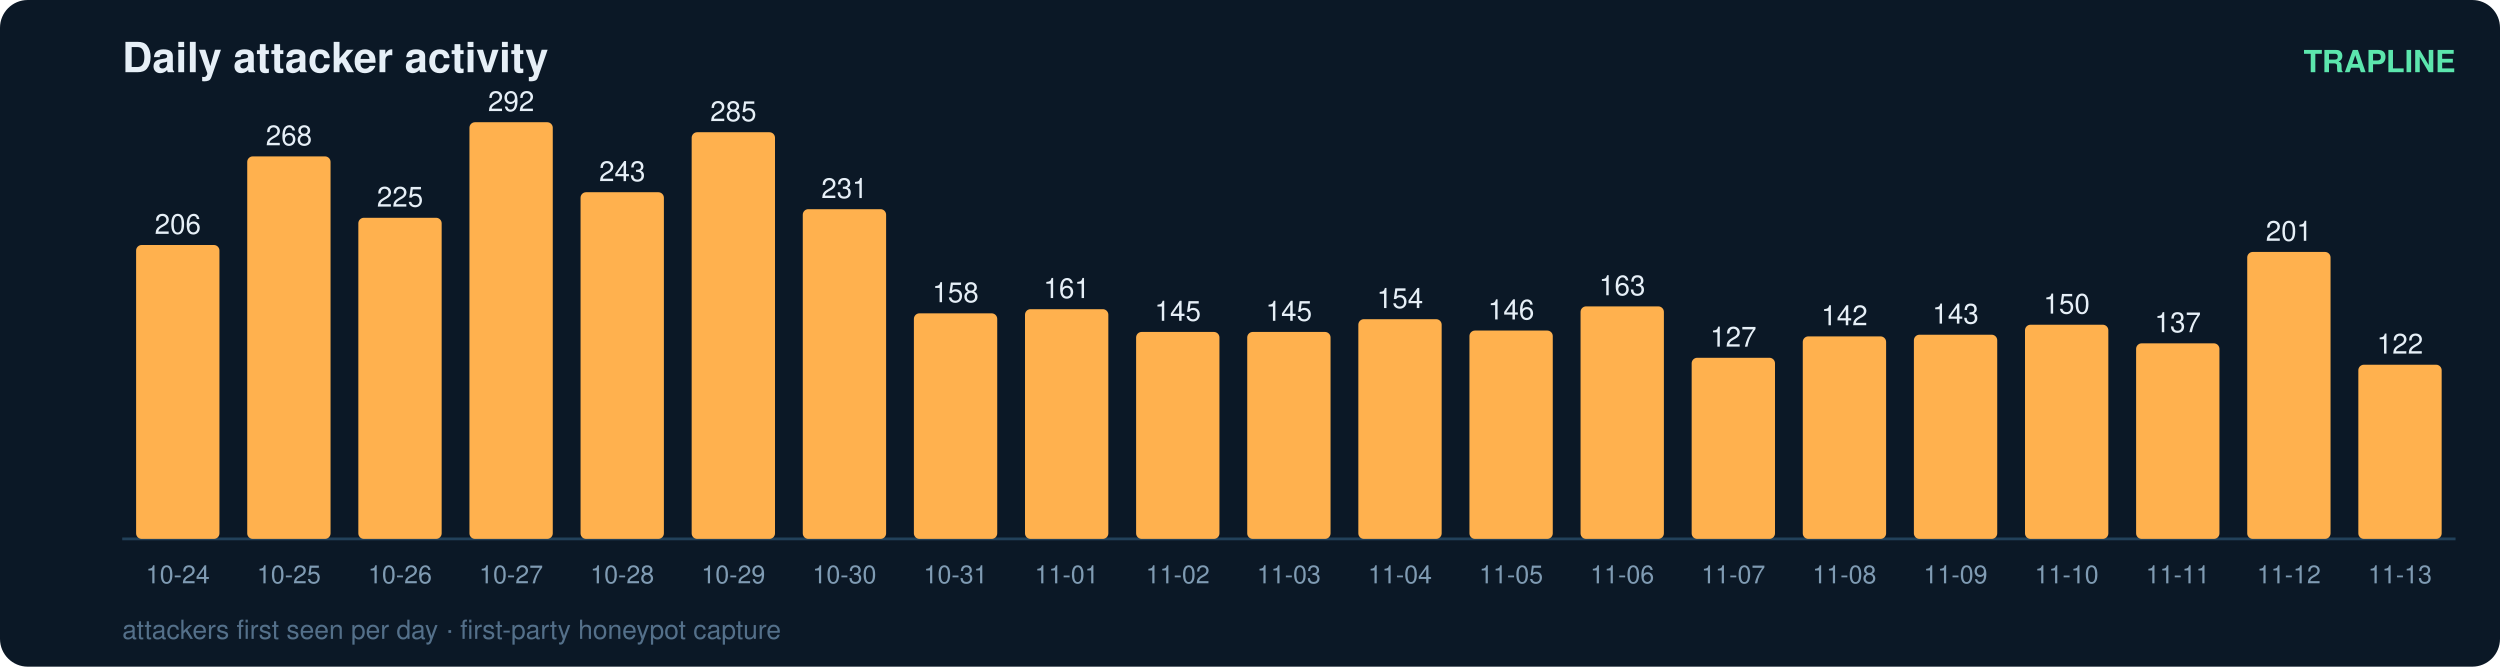
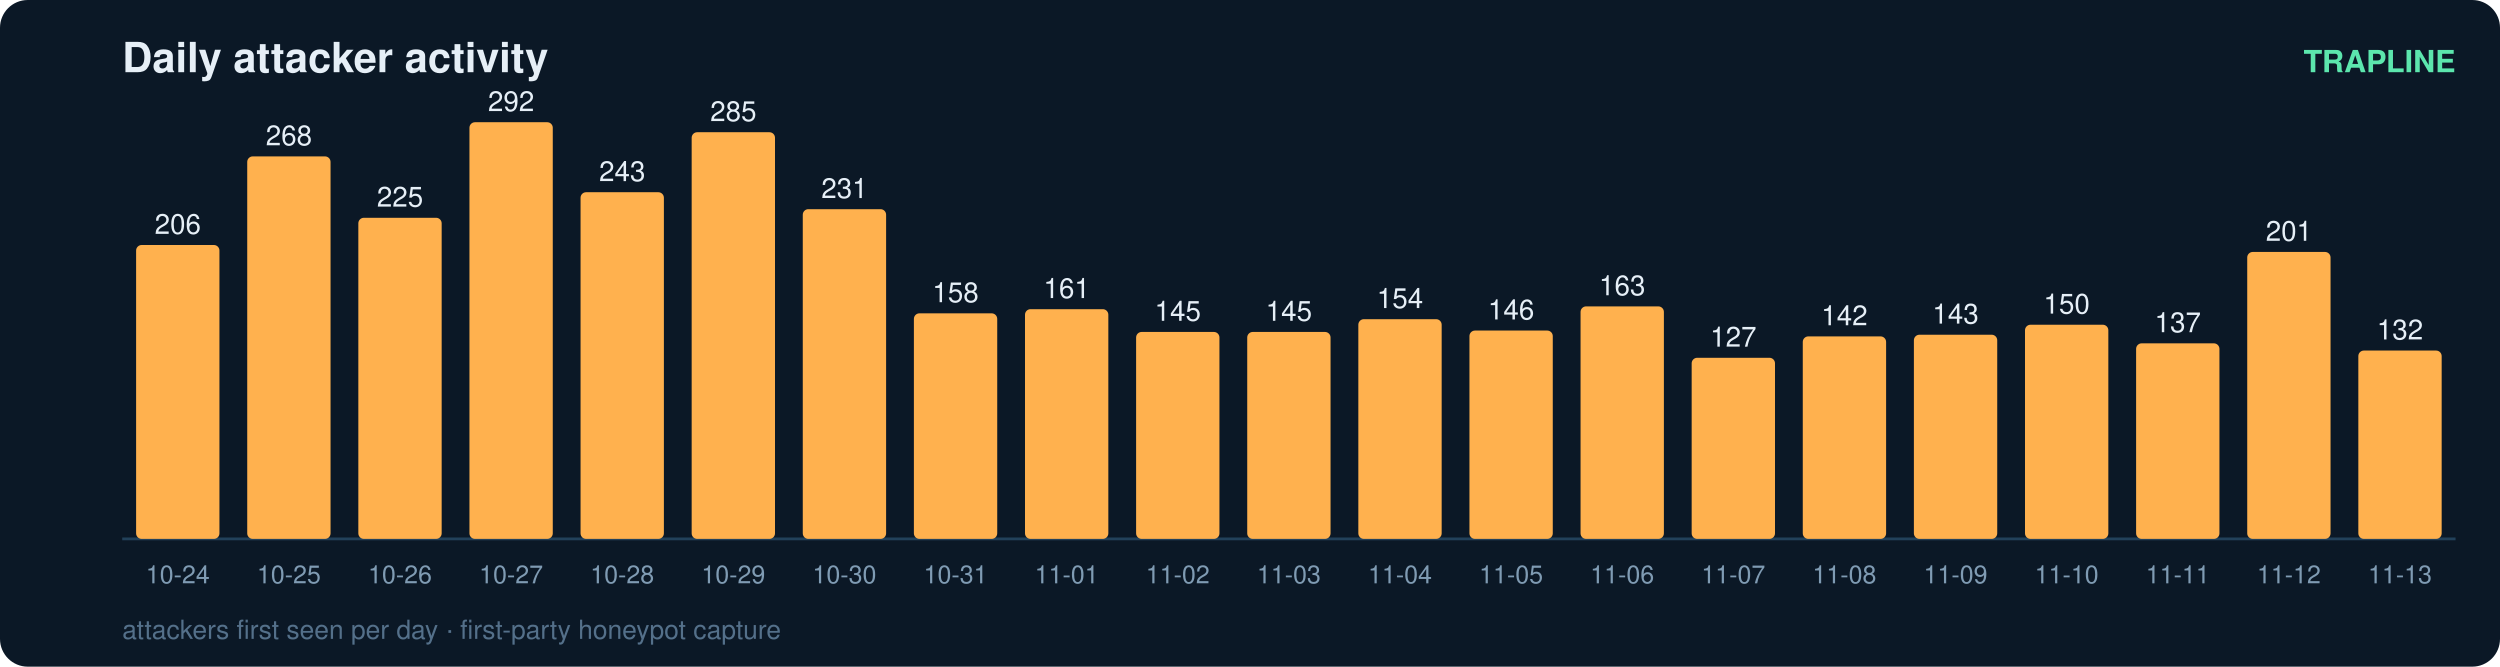
<svg xmlns="http://www.w3.org/2000/svg" width="900" height="240" viewBox="0 0 900 240" font-family="ui-sans-serif,Segoe UI,Helvetica,Arial">
  <rect width="900" height="240" rx="10" fill="#0b1826" />
  <text x="44" y="26" fill="#e6eff7" font-size="15" font-weight="700">Daily attacker activity</text>
  <text x="884" y="26" fill="#5ce6ad" font-size="11" text-anchor="end" font-weight="600">TRAPLINE</text>
  <line x1="44" y1="194" x2="884" y2="194" stroke="#22415a" stroke-width="1" />
  <rect x="49" y="88.2" width="30" height="105.8" rx="2" fill="#ffb14e" />
  <text x="64.0" y="84.2" fill="#e6eff7" font-size="10" text-anchor="middle" font-variant-numeric="tabular-nums">206</text>
  <text x="64.0" y="210.0" fill="#7f9bb3" font-size="9" text-anchor="middle">10-24</text>
  <rect x="89" y="56.3" width="30" height="137.7" rx="2" fill="#ffb14e" />
  <text x="104.0" y="52.3" fill="#e6eff7" font-size="10" text-anchor="middle" font-variant-numeric="tabular-nums">268</text>
  <text x="104.0" y="210.0" fill="#7f9bb3" font-size="9" text-anchor="middle">10-25</text>
  <rect x="129" y="78.4" width="30" height="115.6" rx="2" fill="#ffb14e" />
  <text x="144.0" y="74.4" fill="#e6eff7" font-size="10" text-anchor="middle" font-variant-numeric="tabular-nums">225</text>
  <text x="144.0" y="210.0" fill="#7f9bb3" font-size="9" text-anchor="middle">10-26</text>
  <rect x="169" y="44.0" width="30" height="150.0" rx="2" fill="#ffb14e" />
  <text x="184.0" y="40.0" fill="#e6eff7" font-size="10" text-anchor="middle" font-variant-numeric="tabular-nums">292</text>
  <text x="184.0" y="210.0" fill="#7f9bb3" font-size="9" text-anchor="middle">10-27</text>
  <rect x="209" y="69.2" width="30" height="124.8" rx="2" fill="#ffb14e" />
  <text x="224.0" y="65.2" fill="#e6eff7" font-size="10" text-anchor="middle" font-variant-numeric="tabular-nums">243</text>
  <text x="224.0" y="210.0" fill="#7f9bb3" font-size="9" text-anchor="middle">10-28</text>
  <rect x="249" y="47.6" width="30" height="146.4" rx="2" fill="#ffb14e" />
  <text x="264.0" y="43.6" fill="#e6eff7" font-size="10" text-anchor="middle" font-variant-numeric="tabular-nums">285</text>
  <text x="264.0" y="210.0" fill="#7f9bb3" font-size="9" text-anchor="middle">10-29</text>
  <rect x="289" y="75.3" width="30" height="118.7" rx="2" fill="#ffb14e" />
  <text x="304.0" y="71.3" fill="#e6eff7" font-size="10" text-anchor="middle" font-variant-numeric="tabular-nums">231</text>
  <text x="304.0" y="210.0" fill="#7f9bb3" font-size="9" text-anchor="middle">10-30</text>
  <rect x="329" y="112.8" width="30" height="81.2" rx="2" fill="#ffb14e" />
  <text x="344.0" y="108.8" fill="#e6eff7" font-size="10" text-anchor="middle" font-variant-numeric="tabular-nums">158</text>
  <text x="344.0" y="210.0" fill="#7f9bb3" font-size="9" text-anchor="middle">10-31</text>
  <rect x="369" y="111.3" width="30" height="82.7" rx="2" fill="#ffb14e" />
  <text x="384.0" y="107.3" fill="#e6eff7" font-size="10" text-anchor="middle" font-variant-numeric="tabular-nums">161</text>
  <text x="384.0" y="210.0" fill="#7f9bb3" font-size="9" text-anchor="middle">11-01</text>
  <rect x="409" y="119.5" width="30" height="74.5" rx="2" fill="#ffb14e" />
  <text x="424.0" y="115.5" fill="#e6eff7" font-size="10" text-anchor="middle" font-variant-numeric="tabular-nums">145</text>
  <text x="424.0" y="210.0" fill="#7f9bb3" font-size="9" text-anchor="middle">11-02</text>
  <rect x="449" y="119.5" width="30" height="74.5" rx="2" fill="#ffb14e" />
  <text x="464.0" y="115.5" fill="#e6eff7" font-size="10" text-anchor="middle" font-variant-numeric="tabular-nums">145</text>
  <text x="464.0" y="210.0" fill="#7f9bb3" font-size="9" text-anchor="middle">11-03</text>
  <rect x="489" y="114.9" width="30" height="79.1" rx="2" fill="#ffb14e" />
  <text x="504.0" y="110.9" fill="#e6eff7" font-size="10" text-anchor="middle" font-variant-numeric="tabular-nums">154</text>
  <text x="504.0" y="210.0" fill="#7f9bb3" font-size="9" text-anchor="middle">11-04</text>
  <rect x="529" y="119.0" width="30" height="75.0" rx="2" fill="#ffb14e" />
  <text x="544.0" y="115.0" fill="#e6eff7" font-size="10" text-anchor="middle" font-variant-numeric="tabular-nums">146</text>
  <text x="544.0" y="210.0" fill="#7f9bb3" font-size="9" text-anchor="middle">11-05</text>
  <rect x="569" y="110.3" width="30" height="83.7" rx="2" fill="#ffb14e" />
  <text x="584.0" y="106.3" fill="#e6eff7" font-size="10" text-anchor="middle" font-variant-numeric="tabular-nums">163</text>
  <text x="584.0" y="210.0" fill="#7f9bb3" font-size="9" text-anchor="middle">11-06</text>
  <rect x="609" y="128.8" width="30" height="65.2" rx="2" fill="#ffb14e" />
  <text x="624.0" y="124.8" fill="#e6eff7" font-size="10" text-anchor="middle" font-variant-numeric="tabular-nums">127</text>
  <text x="624.0" y="210.0" fill="#7f9bb3" font-size="9" text-anchor="middle">11-07</text>
  <rect x="649" y="121.1" width="30" height="72.9" rx="2" fill="#ffb14e" />
  <text x="664.0" y="117.1" fill="#e6eff7" font-size="10" text-anchor="middle" font-variant-numeric="tabular-nums">142</text>
  <text x="664.0" y="210.0" fill="#7f9bb3" font-size="9" text-anchor="middle">11-08</text>
  <rect x="689" y="120.5" width="30" height="73.5" rx="2" fill="#ffb14e" />
  <text x="704.0" y="116.5" fill="#e6eff7" font-size="10" text-anchor="middle" font-variant-numeric="tabular-nums">143</text>
  <text x="704.0" y="210.0" fill="#7f9bb3" font-size="9" text-anchor="middle">11-09</text>
  <rect x="729" y="116.9" width="30" height="77.1" rx="2" fill="#ffb14e" />
  <text x="744.0" y="112.9" fill="#e6eff7" font-size="10" text-anchor="middle" font-variant-numeric="tabular-nums">150</text>
  <text x="744.0" y="210.0" fill="#7f9bb3" font-size="9" text-anchor="middle">11-10</text>
  <rect x="769" y="123.6" width="30" height="70.4" rx="2" fill="#ffb14e" />
  <text x="784.0" y="119.6" fill="#e6eff7" font-size="10" text-anchor="middle" font-variant-numeric="tabular-nums">137</text>
  <text x="784.0" y="210.0" fill="#7f9bb3" font-size="9" text-anchor="middle">11-11</text>
  <rect x="809" y="90.7" width="30" height="103.3" rx="2" fill="#ffb14e" />
  <text x="824.0" y="86.7" fill="#e6eff7" font-size="10" text-anchor="middle" font-variant-numeric="tabular-nums">201</text>
  <text x="824.0" y="210.0" fill="#7f9bb3" font-size="9" text-anchor="middle">11-12</text>
-   <rect x="849" y="131.3" width="30" height="62.7" rx="2" fill="#ffb14e" />
-   <text x="864.0" y="127.3" fill="#e6eff7" font-size="10" text-anchor="middle" font-variant-numeric="tabular-nums">122</text>
+   <rect x="849" y="126.2" width="30" height="67.8" rx="2" fill="#ffb14e" />
+   <text x="864.0" y="122.2" fill="#e6eff7" font-size="10" text-anchor="middle" font-variant-numeric="tabular-nums">132</text>
  <text x="864.0" y="210.0" fill="#7f9bb3" font-size="9" text-anchor="middle">11-13</text>
  <text x="44" y="230" fill="#54708a" font-size="9.5">attackers first seen per day · first-party honeypot capture</text>
</svg>
